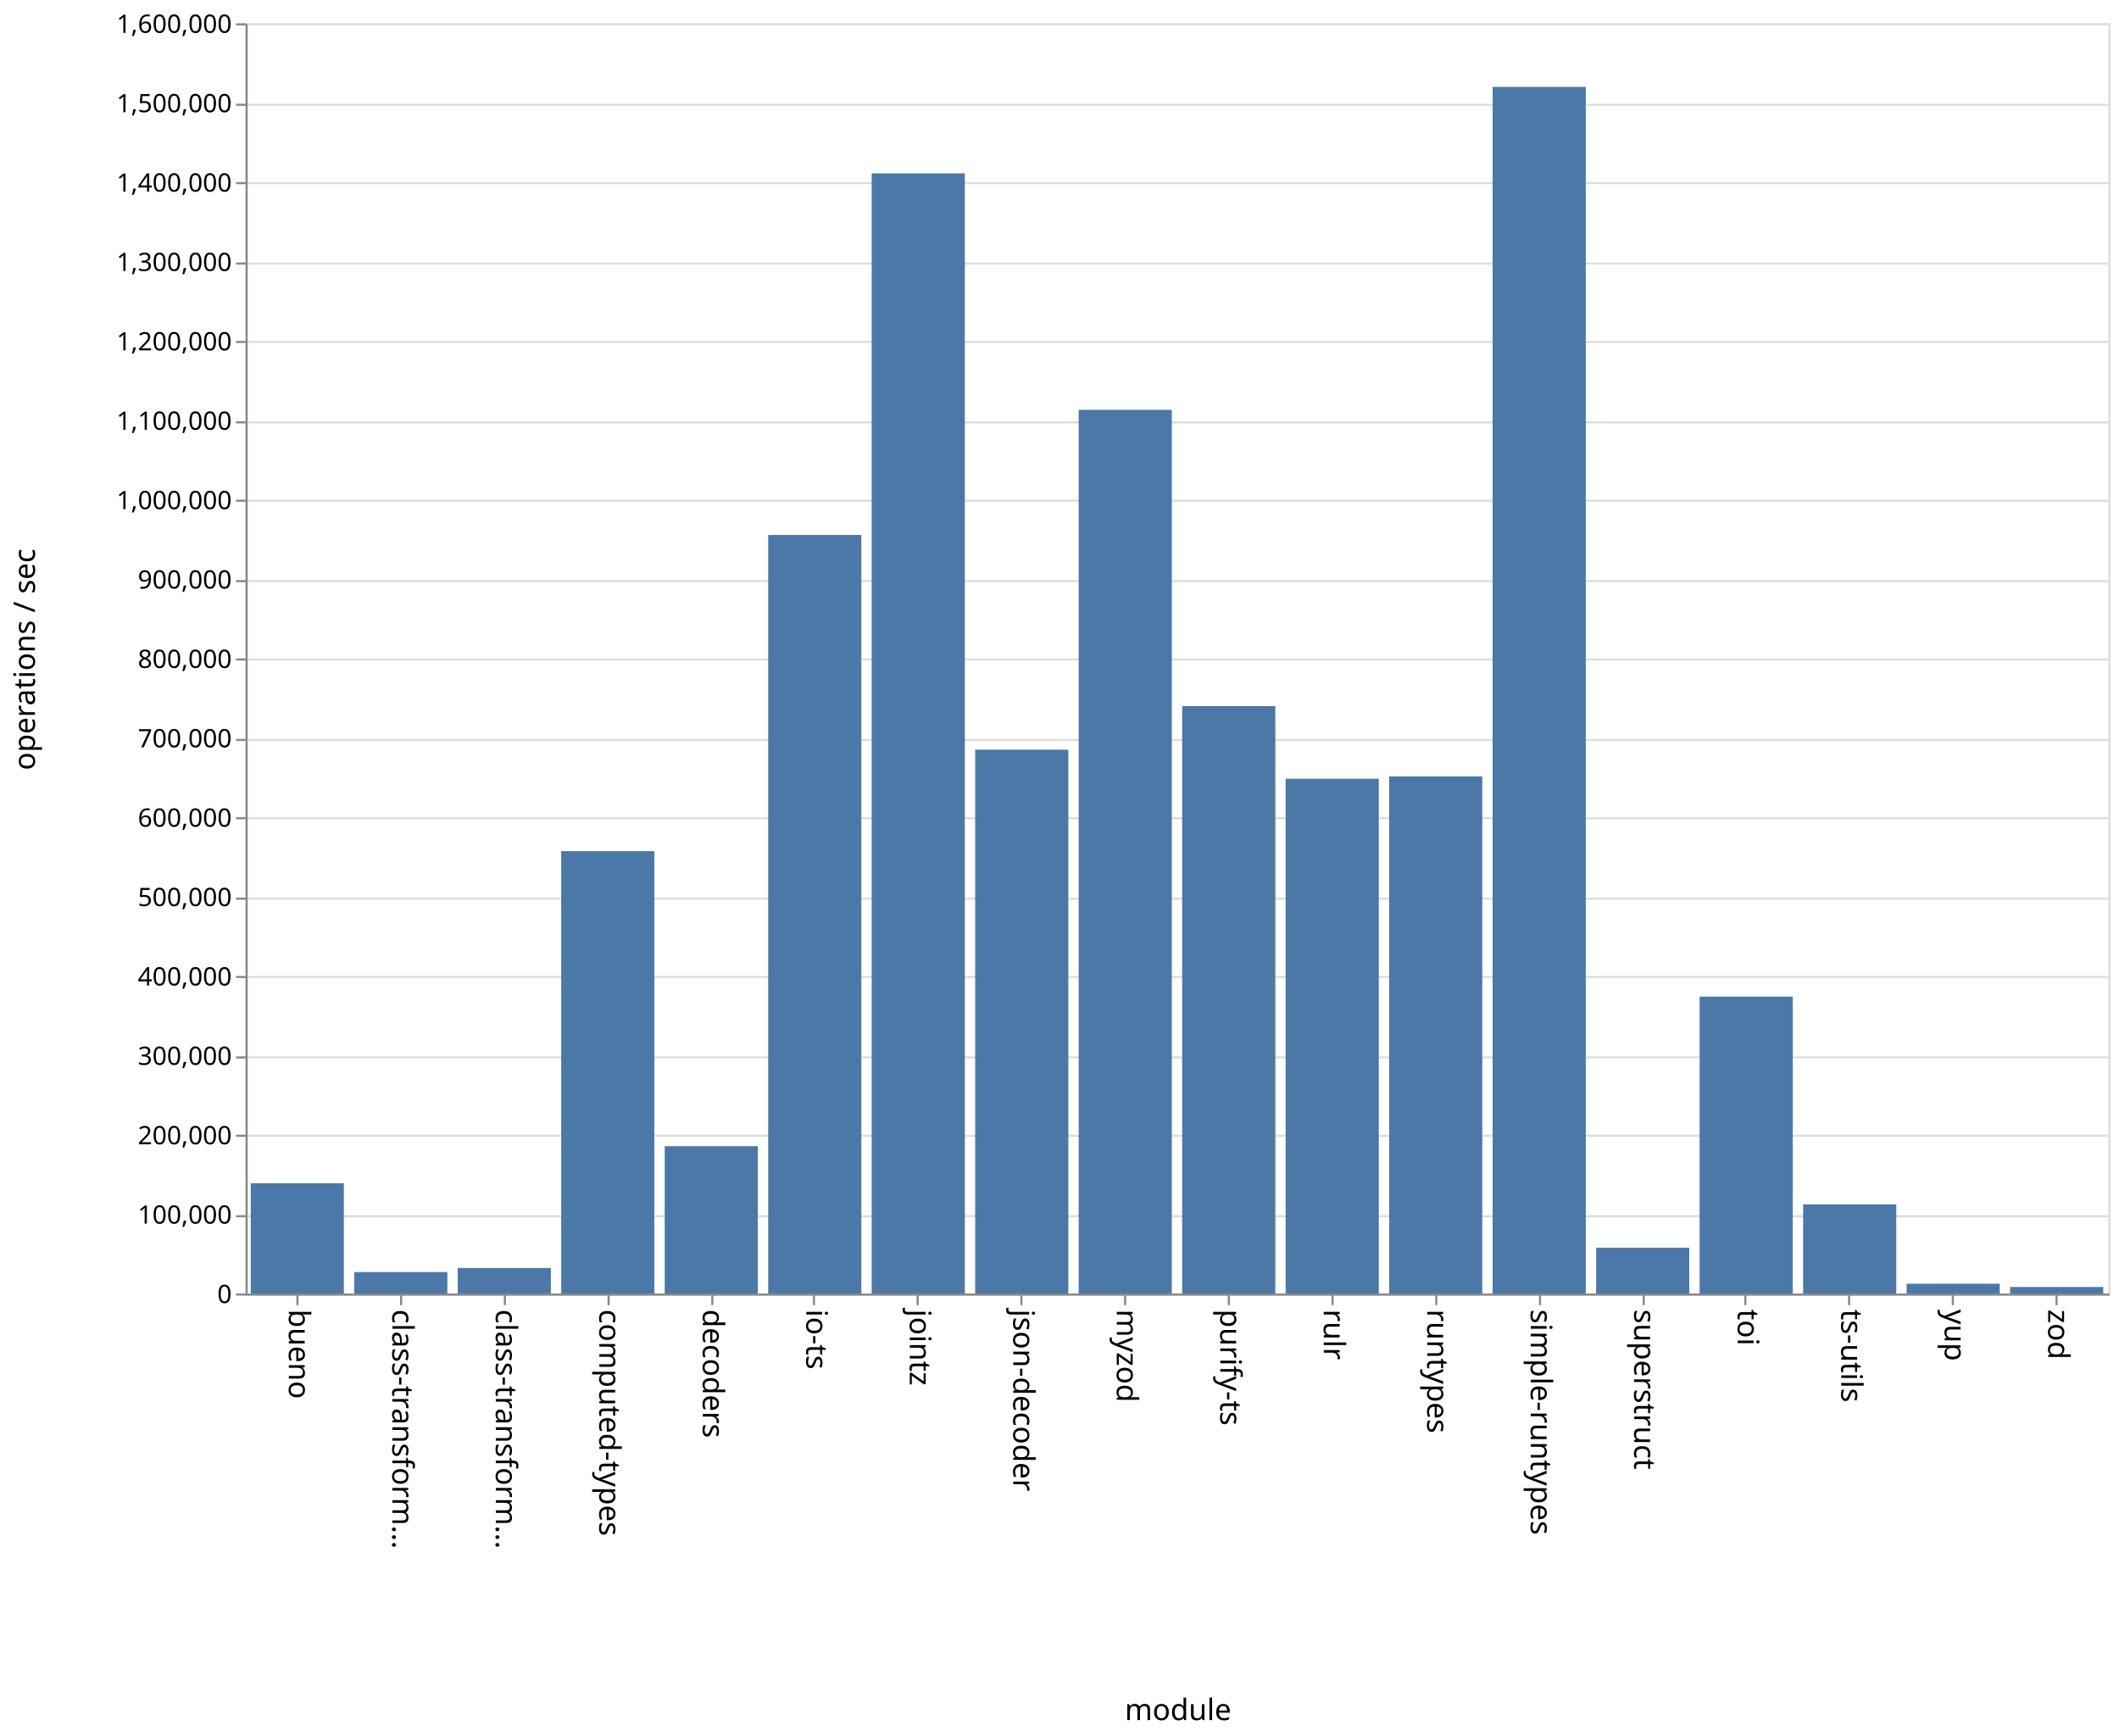
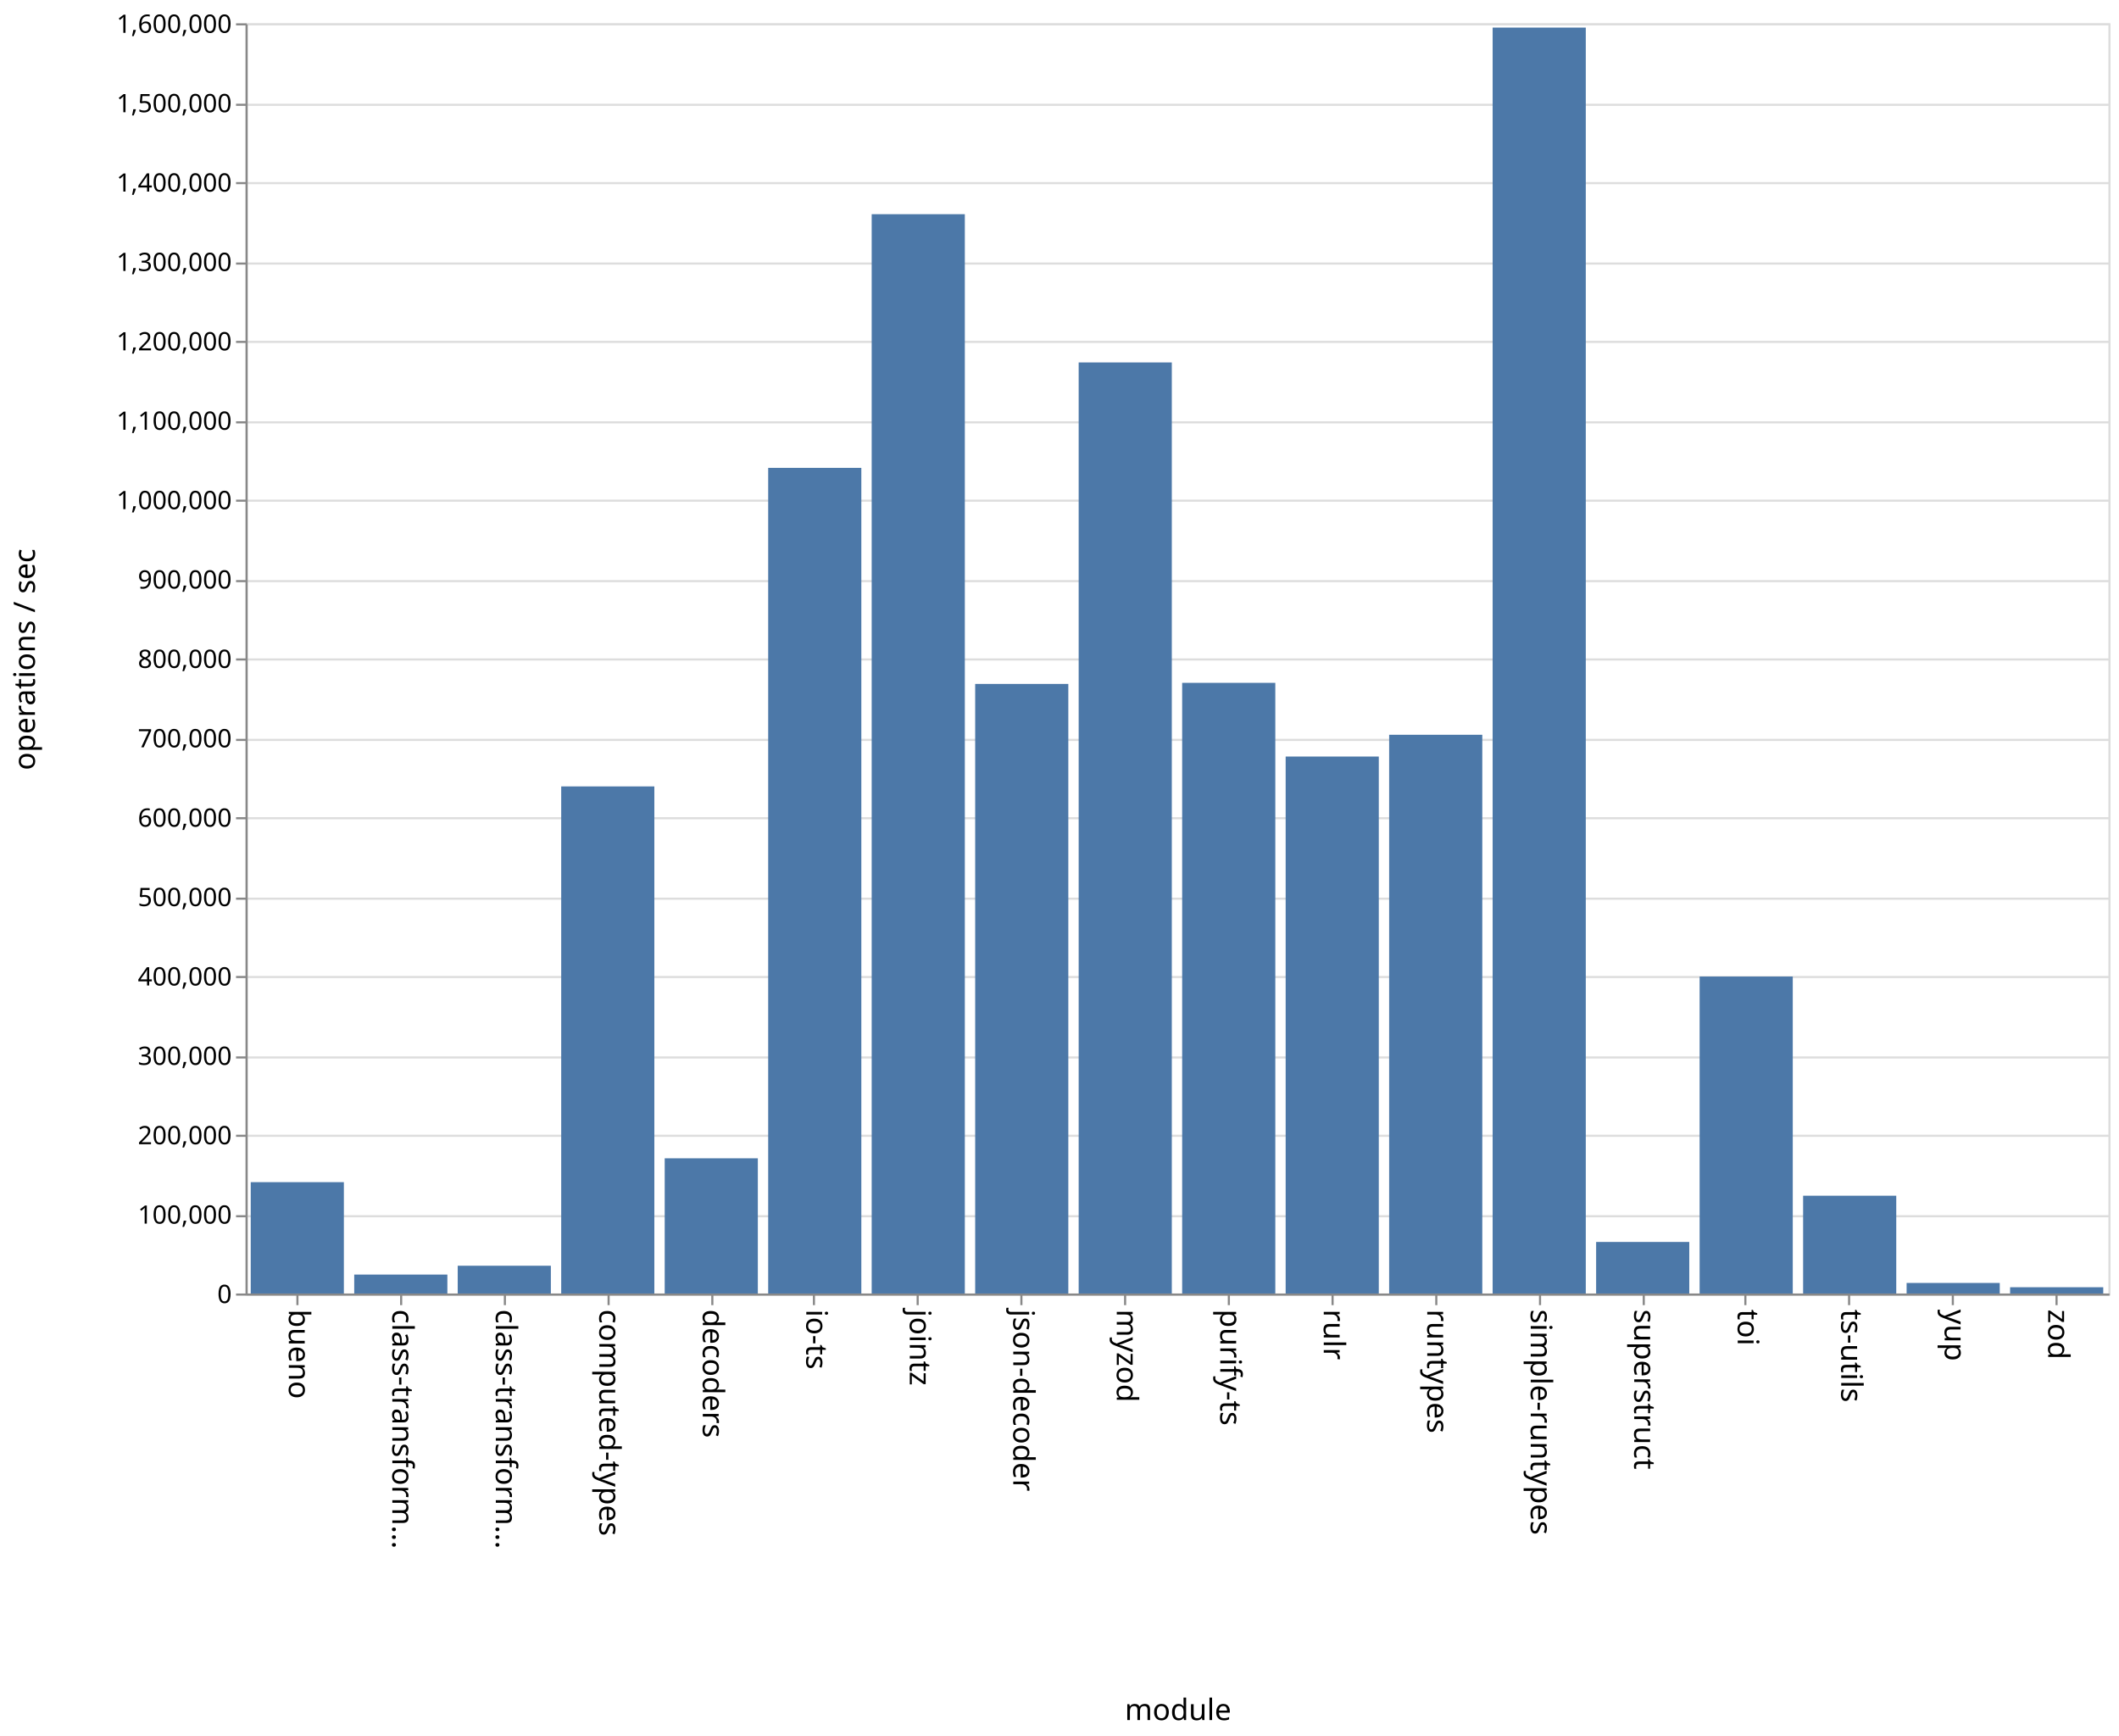
<svg xmlns="http://www.w3.org/2000/svg" class="marks" width="1001" height="820">
  <path fill="#fff" d="M0 0h1001v820H0z" />
  <g class="mark-group role-frame root" aria-roledescription="group mark container" fill="none" stroke-miterlimit="10">
    <path class="background" aria-hidden="true" d="M116.5 11.5h880v600h-880z" stroke="#ddd" />
    <g class="mark-group role-axis" aria-hidden="true">
      <path class="background" aria-hidden="true" d="M116.5 11.5z" pointer-events="none" />
      <g class="mark-rule role-axis-grid" pointer-events="none" stroke="#ddd">
        <path d="M116.5 611.5h880M116.5 574.5h880M116.5 536.5h880M116.5 499.5h880M116.5 461.5h880M116.5 424.5h880M116.5 386.5h880M116.5 349.5h880M116.5 311.5h880M116.5 274.5h880M116.5 236.5h880M116.5 199.5h880M116.5 161.5h880M116.5 124.5h880M116.5 86.5h880M116.5 49.5h880M116.5 11.5h880" />
      </g>
    </g>
    <g class="mark-group role-axis" aria-roledescription="axis" aria-label="X-axis titled 'module' for a discrete scale with 18 values: bueno, class-transformer-validator-async, class-transformer-validator-sync, computed-types, decoders, ending with zod">
      <path class="background" aria-hidden="true" d="M116.5 611.5z" pointer-events="none" />
      <g class="mark-rule role-axis-tick" pointer-events="none" stroke="#888">
        <path d="M140.5 611.5v5M189.5 611.5v5M238.5 611.5v5M287.5 611.5v5M336.5 611.5v5M384.5 611.5v5M433.5 611.5v5M482.5 611.5v5M531.5 611.5v5M580.5 611.5v5M629.5 611.5v5M678.5 611.5v5M727.5 611.5v5M776.5 611.5v5M824.5 611.5v5M873.5 611.5v5M922.5 611.5v5M971.5 611.5v5" />
      </g>
      <g class="mark-text role-axis-label" pointer-events="none" font-family="sans-serif" font-size="14" fill="#000">
        <text transform="rotate(90 -241.028 377.472)">
                    bueno
                </text>
        <text transform="rotate(90 -216.583 401.917)">
                    class-transform…
                </text>
        <text transform="rotate(90 -192.139 426.361)">
                    class-transform…
                </text>
        <text transform="rotate(90 -167.694 450.806)">
                    computed-types
                </text>
        <text transform="rotate(90 -143.25 475.25)">
                    decoders
                </text>
        <text transform="rotate(90 -118.806 499.694)">
                    io-ts
                </text>
        <text transform="rotate(90 -94.361 524.139)">
                    jointz
                </text>
        <text transform="rotate(90 -69.917 548.583)">
                    json-decoder
                </text>
        <text transform="rotate(90 -45.472 573.028)">
                    myzod
                </text>
        <text transform="rotate(90 -21.028 597.472)">
                    purify-ts
                </text>
        <text transform="rotate(90 3.417 621.917)">
                    rulr
                </text>
        <text transform="rotate(90 27.861 646.361)">
                    runtypes
                </text>
        <text transform="rotate(90 52.306 670.806)">
                    simple-runtypes
                </text>
        <text transform="rotate(90 76.75 695.25)">
                    superstruct
                </text>
        <text transform="rotate(90 101.194 719.694)">
                    toi
                </text>
        <text transform="rotate(90 125.639 744.139)">
                    ts-utils
                </text>
        <text transform="rotate(90 150.083 768.583)">
                    yup
                </text>
        <text transform="rotate(90 174.528 793.028)">
                    zod
                </text>
      </g>
      <path stroke="#888" d="M116.5 611.5h880" pointer-events="none" />
      <text text-anchor="middle" transform="translate(556.5 812.5)" font-family="sans-serif" font-size="14" fill="#000" pointer-events="none">
                module
            </text>
    </g>
    <g class="mark-group role-axis" aria-roledescription="axis" aria-label="Y-axis titled 'operations / sec' for a linear scale with values from 0 to 1,600,000">
      <path class="background" aria-hidden="true" d="M116.5 11.5z" pointer-events="none" />
      <g class="mark-rule role-axis-tick" pointer-events="none" stroke="#888">
        <path d="M116.5 611.5h-5M116.5 574.5h-5M116.5 536.5h-5M116.5 499.5h-5M116.5 461.5h-5M116.5 424.5h-5M116.5 386.5h-5M116.5 349.5h-5M116.5 311.5h-5M116.5 274.5h-5M116.5 236.5h-5M116.5 199.5h-5M116.5 161.5h-5M116.5 124.5h-5M116.5 86.5h-5M116.5 49.5h-5M116.5 11.5h-5" />
      </g>
      <g class="mark-text role-axis-label" pointer-events="none" text-anchor="end" font-family="sans-serif" font-size="12" fill="#000">
        <text transform="translate(109.5 615.5)">
                    0
                </text>
        <text transform="translate(109.5 578)">
                    100,000
                </text>
        <text transform="translate(109.5 540.5)">
                    200,000
                </text>
        <text transform="translate(109.5 503)">
                    300,000
                </text>
        <text transform="translate(109.5 465.5)">
                    400,000
                </text>
        <text transform="translate(109.5 428)">
                    500,000
                </text>
        <text transform="translate(109.5 390.5)">
                    600,000
                </text>
        <text transform="translate(109.5 353)">
                    700,000
                </text>
        <text transform="translate(109.5 315.5)">
                    800,000
                </text>
        <text transform="translate(109.5 278)">
                    900,000
                </text>
        <text transform="translate(109.5 240.5)">
                    1,000,000
                </text>
        <text transform="translate(109.5 203)">
                    1,100,000
                </text>
        <text transform="translate(109.5 165.5)">
                    1,200,000
                </text>
        <text transform="translate(109.5 128)">
                    1,300,000
                </text>
        <text transform="translate(109.5 90.5)">
                    1,400,000
                </text>
        <text transform="translate(109.5 53)">
                    1,500,000
                </text>
        <text transform="translate(109.5 15.5)">
                    1,600,000
                </text>
      </g>
      <path stroke="#888" d="M116.5 611.5v-600" pointer-events="none" />
      <text text-anchor="middle" transform="rotate(-90 164 147.5)" font-family="sans-serif" font-size="14" fill="#000" pointer-events="none">
                operations / sec
            </text>
    </g>
    <g class="mark-rect role-mark marks" aria-roledescription="rect mark container" fill="#4c78a8">
-       <path aria-label="operations / sec: 138890; module: bueno" aria-roledescription="bar" d="M118.444 558.916h44V611h-44z" />
-       <path aria-label="operations / sec: 27015; module: class-transformer-validator-async" aria-roledescription="bar" d="M167.333 600.87h44V611h-44z" />
-       <path aria-label="operations / sec: 32180; module: class-transformer-validator-sync" aria-roledescription="bar" d="M216.222 598.933h44V611h-44z" />
-       <path aria-label="operations / sec: 557221; module: computed-types" aria-roledescription="bar" d="M265.111 402.042h44V611h-44z" />
-       <path aria-label="operations / sec: 185539; module: decoders" aria-roledescription="bar" d="M314 541.423h44V611h-44z" />
-       <path aria-label="operations / sec: 955509; module: io-ts" aria-roledescription="bar" d="M362.889 252.684h44V611h-44z" />
-       <path aria-label="operations / sec: 1410962; module: jointz" aria-roledescription="bar" d="M411.778 81.89h44V611h-44z" />
-       <path aria-label="operations / sec: 684991; module: json-decoder" aria-roledescription="bar" d="M460.667 354.128h44V611h-44z" />
-       <path aria-label="operations / sec: 1113127; module: myzod" aria-roledescription="bar" d="M509.556 193.577h44V611h-44z" />
-       <path aria-label="operations / sec: 739975; module: purify-ts" aria-roledescription="bar" d="M558.444 333.51h44V611h-44z" />
-       <path aria-label="operations / sec: 648400; module: rulr" aria-roledescription="bar" d="M607.333 367.85h44V611h-44z" />
-       <path aria-label="operations / sec: 651308; module: runtypes" aria-roledescription="bar" d="M656.222 366.76h44V611h-44z" />
-       <path aria-label="operations / sec: 1519864; module: simple-runtypes" aria-roledescription="bar" d="M705.111 41.051h44V611h-44z" />
-       <path aria-label="operations / sec: 57705; module: superstruct" aria-roledescription="bar" d="M754 589.36h44V611h-44z" />
-       <path aria-label="operations / sec: 373937; module: toi" aria-roledescription="bar" d="M802.889 470.774h44V611h-44z" />
-       <path aria-label="operations / sec: 112286; module: ts-utils" aria-roledescription="bar" d="M851.778 568.893h44V611h-44z" />
-       <path aria-label="operations / sec: 12331; module: yup" aria-roledescription="bar" d="M900.667 606.376h44V611h-44z" />
-       <path aria-label="operations / sec: 8216; module: zod" aria-roledescription="bar" d="M949.556 607.919h44V611h-44z" />
+       <path aria-label="operations / sec: 140258; module: bueno" aria-roledescription="bar" d="M118.444 558.403h44V611h-44z" />
+       <path aria-label="operations / sec: 23847; module: class-transformer-validator-async" aria-roledescription="bar" d="M167.333 602.057h44V611h-44z" />
+       <path aria-label="operations / sec: 34985; module: class-transformer-validator-sync" aria-roledescription="bar" d="M216.222 597.88h44V611h-44z" />
+       <path aria-label="operations / sec: 638749; module: computed-types" aria-roledescription="bar" d="M265.111 371.47h44V611h-44z" />
+       <path aria-label="operations / sec: 170307; module: decoders" aria-roledescription="bar" d="M314 547.135h44V611h-44z" />
+       <path aria-label="operations / sec: 1039995; module: io-ts" aria-roledescription="bar" d="M362.889 221.002h44V611h-44z" />
+       <path aria-label="operations / sec: 1359534; module: jointz" aria-roledescription="bar" d="M411.778 101.175h44V611h-44z" />
+       <path aria-label="operations / sec: 767839; module: json-decoder" aria-roledescription="bar" d="M460.667 323.06h44V611h-44z" />
+       <path aria-label="operations / sec: 1172785; module: myzod" aria-roledescription="bar" d="M509.556 171.206h44V611h-44z" />
+       <path aria-label="operations / sec: 769204; module: purify-ts" aria-roledescription="bar" d="M558.444 322.548h44V611h-44z" />
+       <path aria-label="operations / sec: 676367; module: rulr" aria-roledescription="bar" d="M607.333 357.362h44V611h-44z" />
+       <path aria-label="operations / sec: 703791; module: runtypes" aria-roledescription="bar" d="M656.222 347.078h44V611h-44z" />
+       <path aria-label="operations / sec: 1594575; module: simple-runtypes" aria-roledescription="bar" d="M705.111 13.034h44V611h-44z" />
+       <path aria-label="operations / sec: 64922; module: superstruct" aria-roledescription="bar" d="M754 586.654h44V611h-44z" />
+       <path aria-label="operations / sec: 399258; module: toi" aria-roledescription="bar" d="M802.889 461.278h44V611h-44z" />
+       <path aria-label="operations / sec: 123176; module: ts-utils" aria-roledescription="bar" d="M851.778 564.809h44V611h-44z" />
+       <path aria-label="operations / sec: 13295; module: yup" aria-roledescription="bar" d="M900.667 606.014h44V611h-44z" />
+       <path aria-label="operations / sec: 7893; module: zod" aria-roledescription="bar" d="M949.556 608.04h44V611h-44z" />
    </g>
  </g>
</svg>
